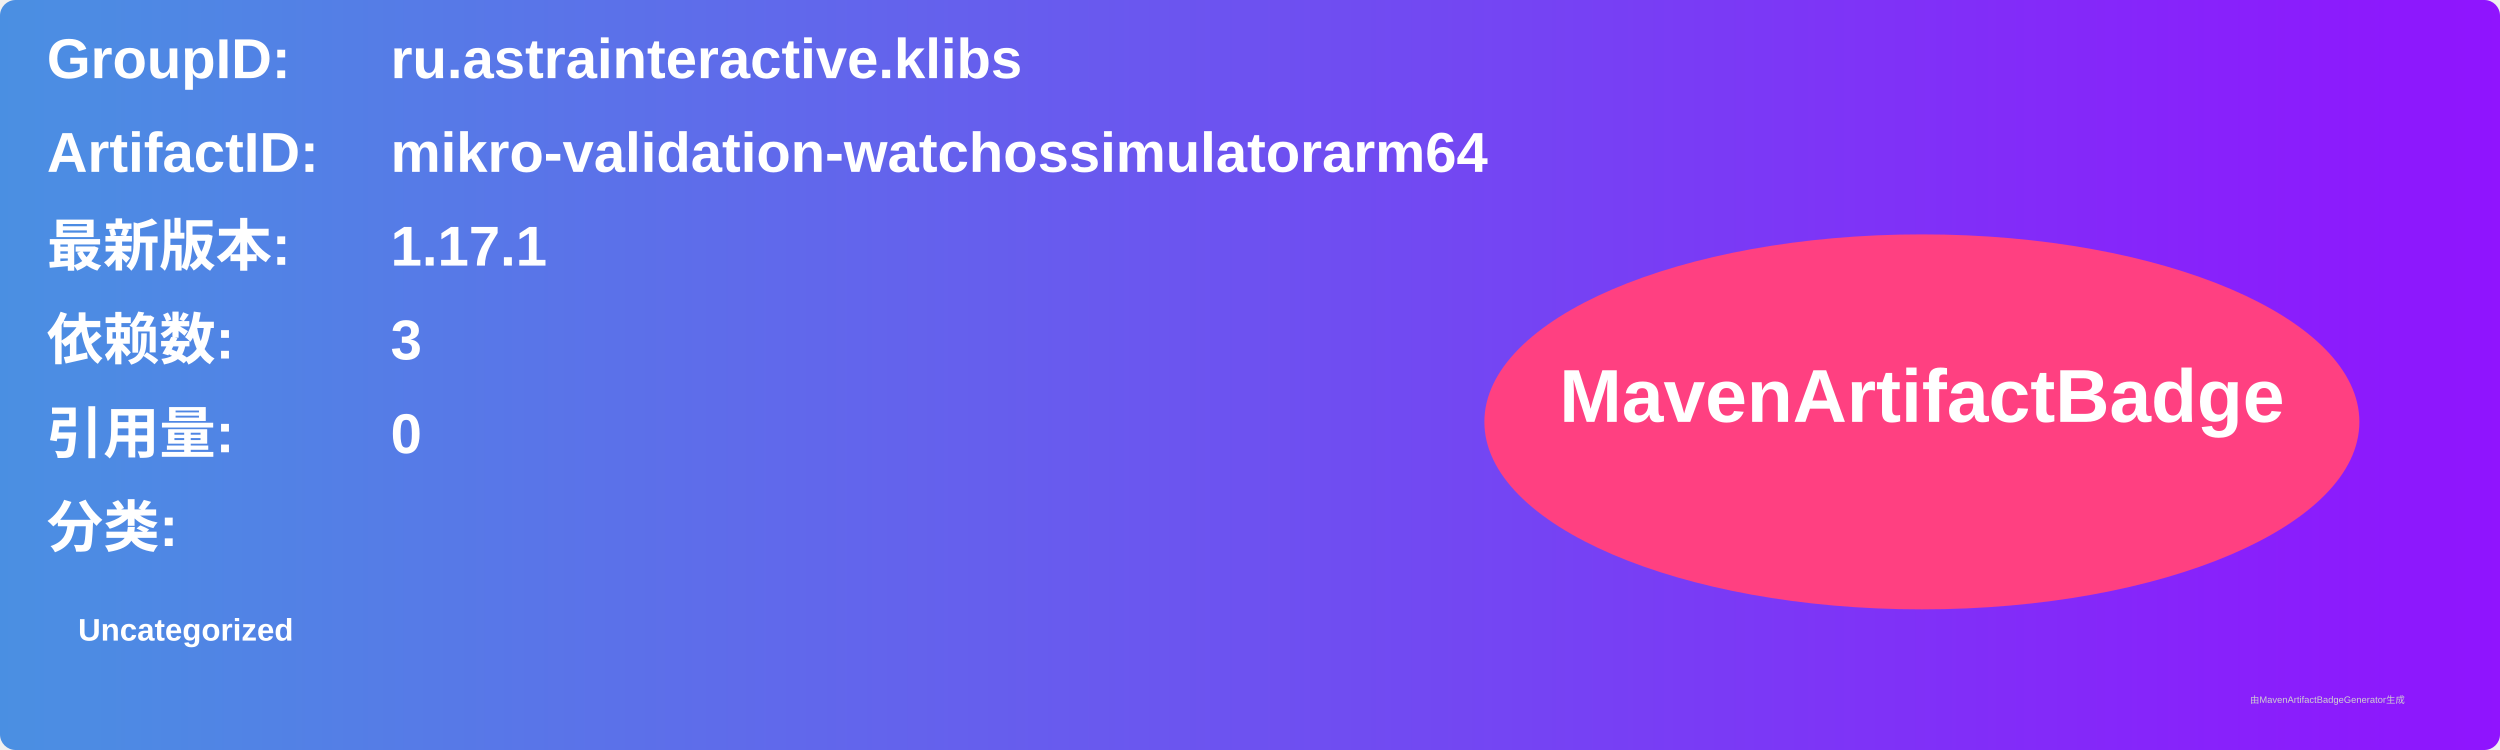
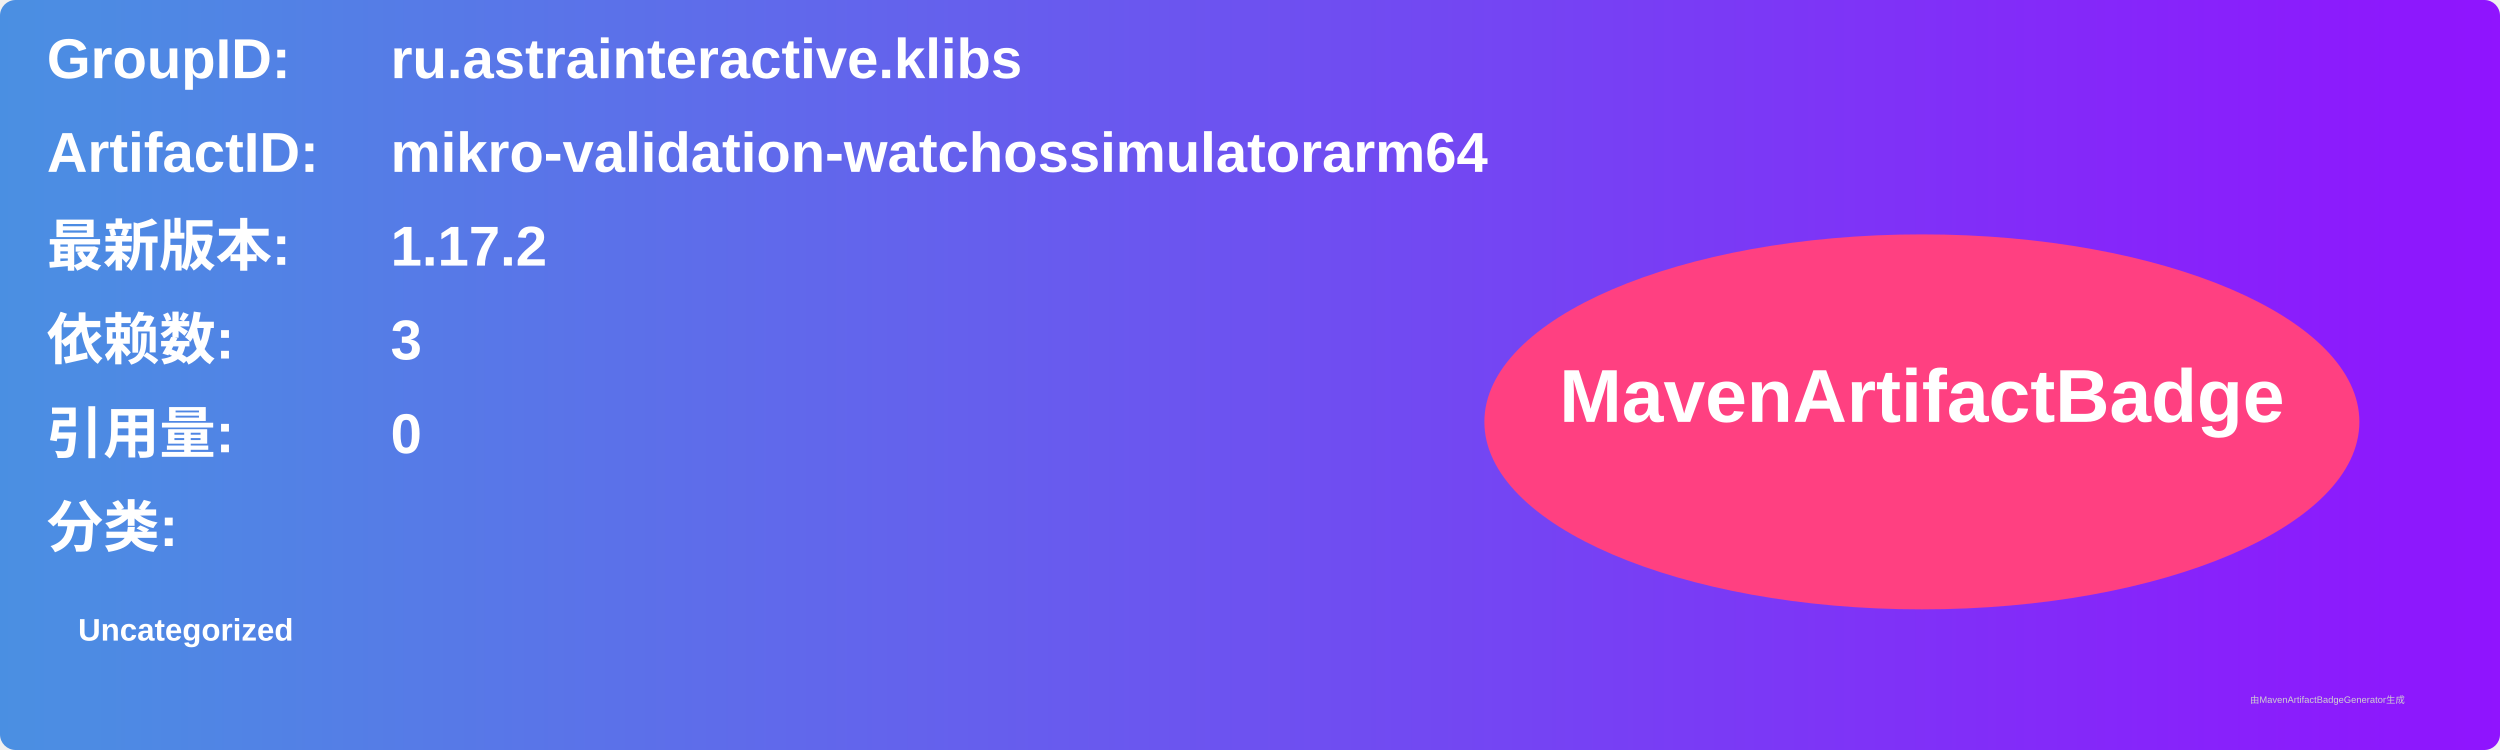
<svg xmlns="http://www.w3.org/2000/svg" width="800" height="240" viewBox="0 0 800 240">
  <linearGradient id="grad" x1="0%" y1="0%" x2="100%" y2="0%">
    <stop offset="0%" stop-color="#4a90e2" />
    <stop offset="100%" stop-color="#9013fe" />
  </linearGradient>
  <rect width="100%" height="100%" rx="5" ry="5" fill="url(#grad)" />
  <g transform="translate(15, 15)">
    <text x="0" y="10" font-family="Arial" font-size="18" fill="white" font-weight="bold" width="260">GroupID:</text>
    <text x="110" y="10" font-family="Arial" font-size="18" fill="white" font-weight="bold" width="460">ru.astrainteractive.klibs</text>
    <text x="0" y="40" font-family="Arial" font-size="18" fill="white" font-weight="bold" width="260">ArtifactID:</text>
    <text x="110" y="40" font-family="Arial" font-size="18" fill="white" font-weight="bold" width="460">mikro-validation-watchossimulatorarm64</text>
    <text x="0" y="70" font-family="Arial" font-size="18" fill="white" font-weight="bold">最新版本:</text>
    <text x="110" y="70" font-family="Arial" font-size="18" fill="white" font-weight="bold">
-       <tspan font-weight="bold">1.17.1</tspan>
+       <tspan font-weight="bold">1.17.2</tspan>
    </text>
    <text x="0" y="100" font-family="Arial" font-size="18" fill="white" font-weight="bold">依赖数: </text>
    <text x="110" y="100" font-family="Arial" font-size="18" fill="white">
      <tspan font-weight="bold">3</tspan>
    </text>
    <text x="0" y="130" font-family="Arial" font-size="18" fill="white" font-weight="bold">引用量: </text>
    <text x="110" y="130" font-family="Arial" font-size="18" fill="white">
      <tspan font-weight="bold">0</tspan>
    </text>
    <text x="0" y="160" font-family="Arial" font-size="18" fill="white" font-weight="bold">分类:</text>
    <text x="10" y="190" font-family="Arial" font-size="10" fill="white">
      <tspan font-weight="bold">Uncategorized</tspan>
    </text>
    <ellipse cx="600" cy="120" rx="140" ry="60" fill="#ff4081" />
    <text x="600" y="120" text-anchor="middle" font-family="Arial" font-size="24" fill="white" font-weight="bold">MavenArtifactBadge</text>
  </g>
  <text x="720" y="225" font-family="Arial" font-size="3" fill="#d0d0d0">由MavenArtifactBadgeGenerator生成</text>
</svg>
